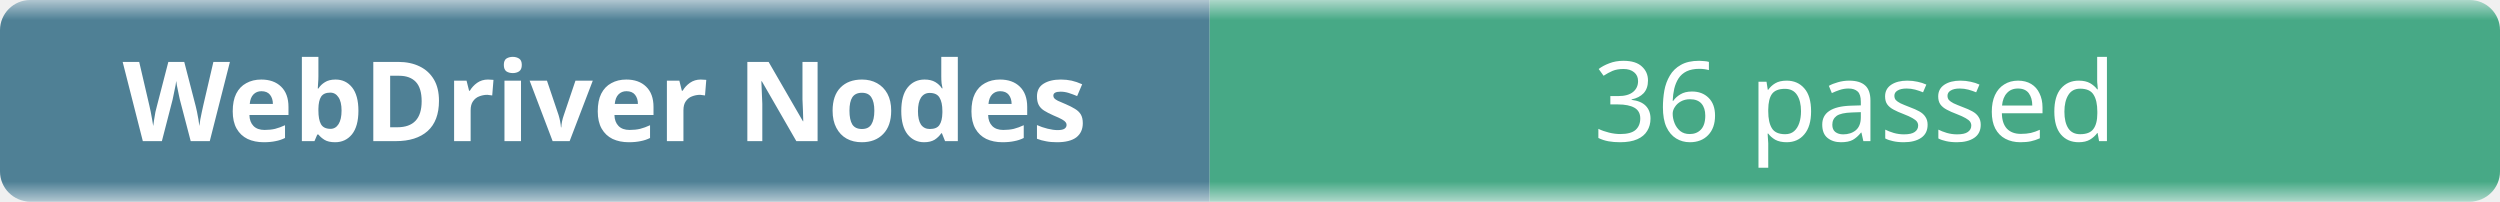
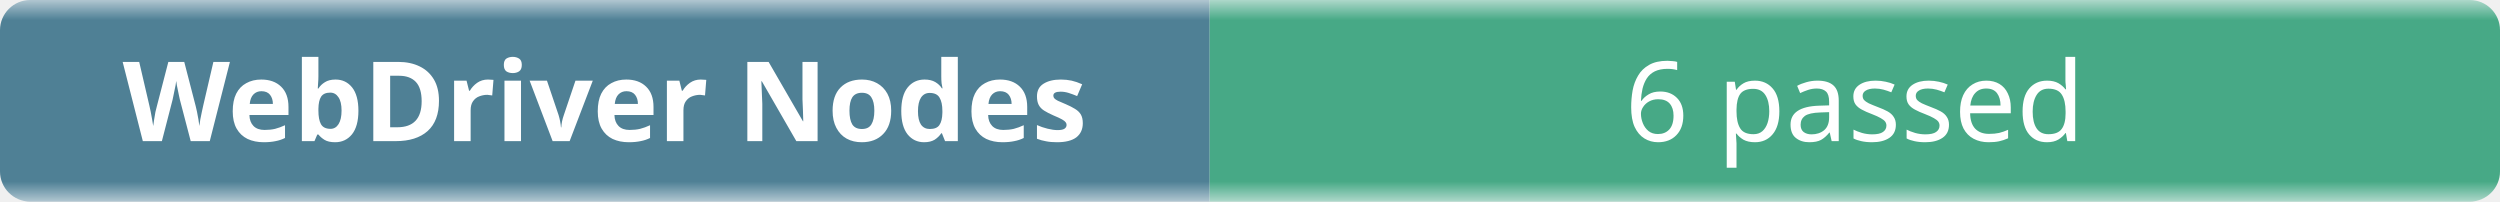
- <svg xmlns="http://www.w3.org/2000/svg" width="248" height="20" role="img" aria-label="WebDriver Nodes: 36 passed">
+ <svg xmlns="http://www.w3.org/2000/svg" width="248" height="20" role="img" aria-label="WebDriver Nodes: 6 passed">
  <linearGradient id="b" x2="0" y2="100%">
    <stop offset="0" stop-color="#f8fafc" stop-opacity=".7" />
    <stop offset=".1" stop-color="#eef2f7" stop-opacity=".3" />
    <stop offset=".9" stop-color="#eef2f7" stop-opacity=".3" />
    <stop offset="1" stop-color="#f8fafc" stop-opacity=".7" />
  </linearGradient>
  <mask id="m">
    <rect width="248" height="20" rx="3" fill="#fff" />
  </mask>
  <g mask="url(#m)">
    <rect width="120" height="20" fill="#0b4f6c" />
    <rect x="120" width="128" height="20" fill="#008a56" />
    <rect width="248" height="20" fill="url(#b)" />
  </g>
  <g fill="#fff" text-anchor="middle" font-family="ui-sans-serif,system-ui,sans-serif" font-size="11">
    <text x="60" y="14" font-weight="600">WebDriver Nodes</text>
-     <text x="184" y="14">36 passed</text>
+     <text x="184" y="14">6 passed</text>
  </g>
</svg>
